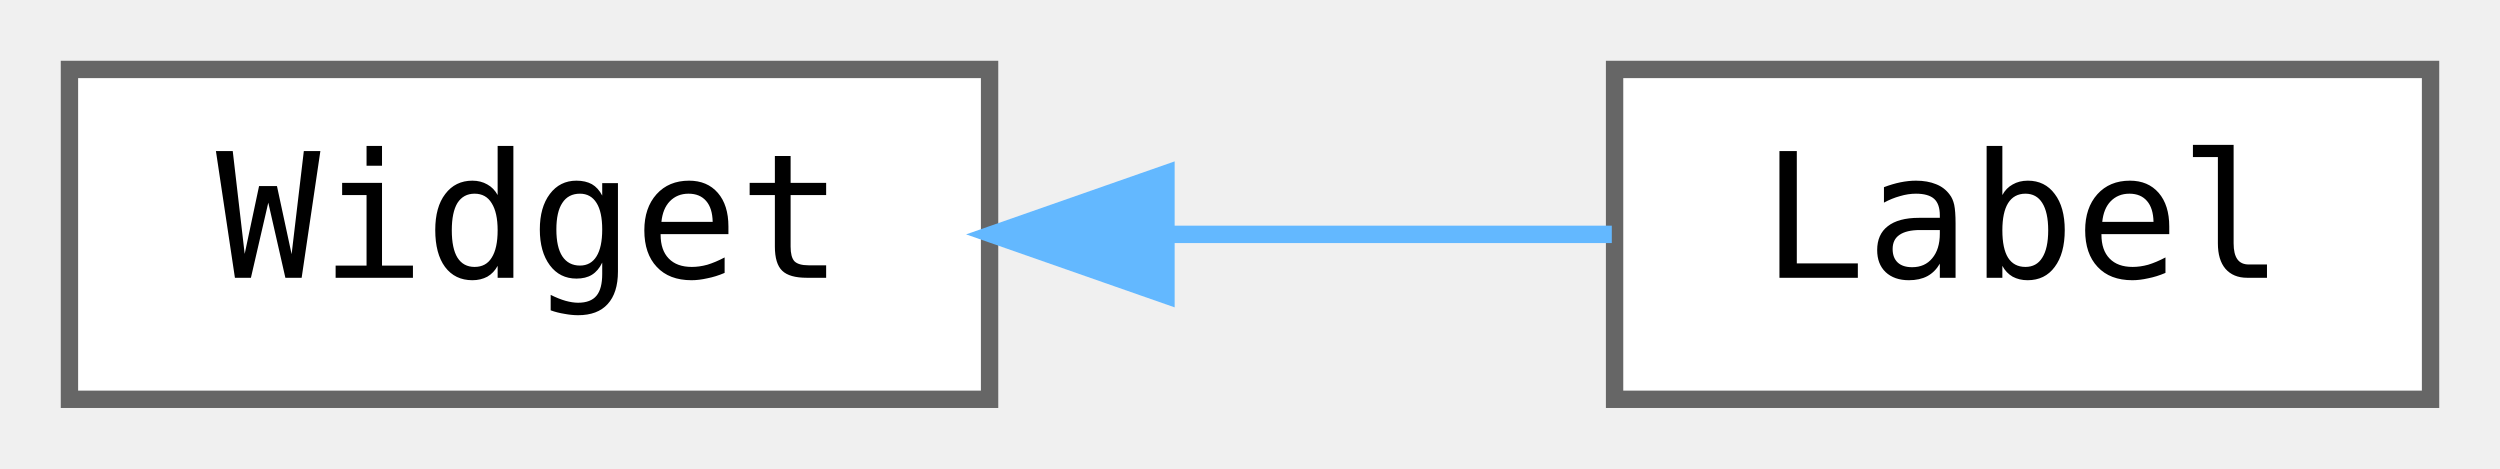
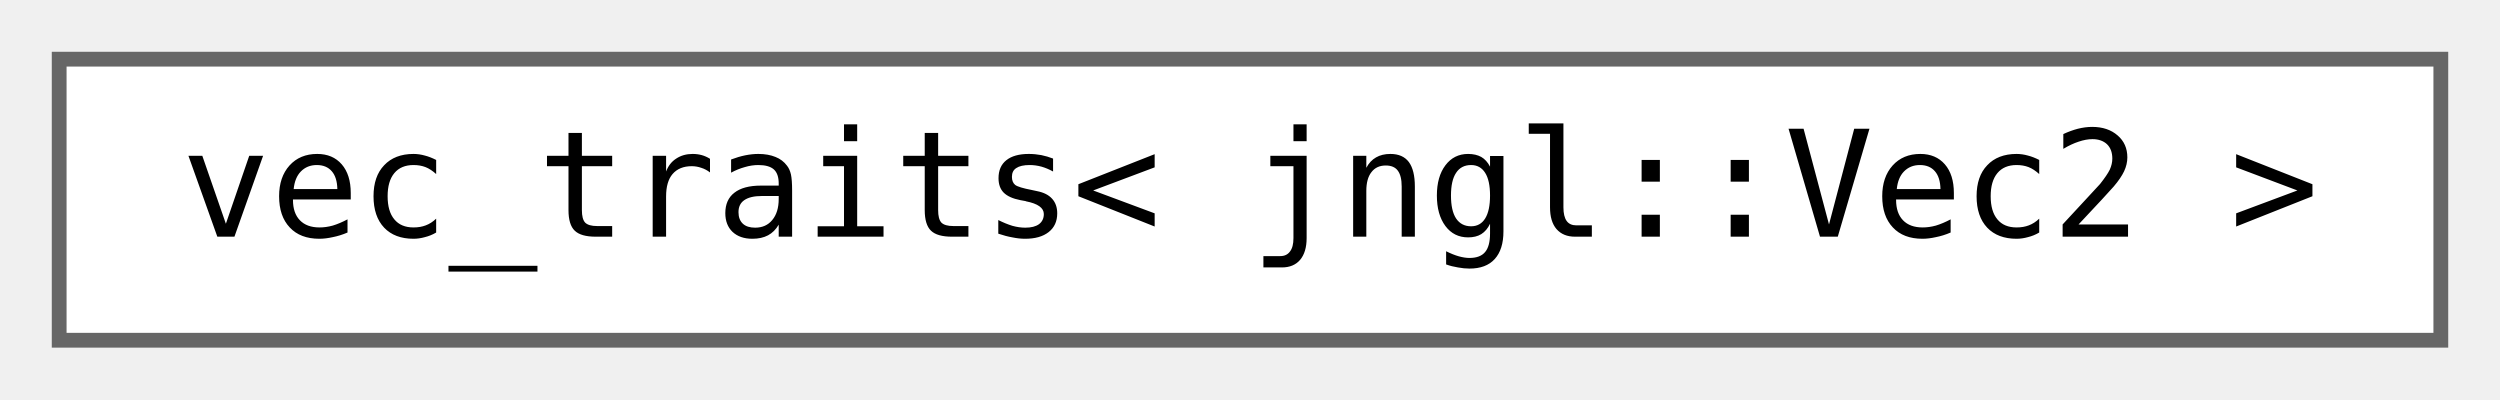
- <svg xmlns="http://www.w3.org/2000/svg" xmlns:xlink="http://www.w3.org/1999/xlink" width="144pt" height="27pt" viewBox="0.00 0.00 144.00 27.00">
+ <svg xmlns="http://www.w3.org/2000/svg" xmlns:xlink="http://www.w3.org/1999/xlink" width="169pt" height="27pt" viewBox="0.00 0.00 169.00 27.00">
  <g id="graph0" class="graph" transform="scale(1 1) rotate(0) translate(4 23)">
    <g id="node1" class="node">
      <g id="a_node1">
-         <a xlink:href="classjngl_1_1Widget.html" target="_top" xlink:title=" ">
-           <polygon fill="white" stroke="#666666" points="53,-19 0,-19 0,0 53,0 53,-19" />
-           <text text-anchor="middle" x="26.5" y="-7" font-family="ui-monospace,monospace" font-size="10.00">Widget</text>
+         <a xlink:href="structboost_1_1qvm_1_1vec__traits_3_01jngl_1_1Vec2_01_4.html" target="_top" xlink:title=" ">
+           <polygon fill="white" stroke="#666666" points="161,-19 0,-19 0,0 161,0 161,-19" />
+           <text text-anchor="middle" x="80.5" y="-7" font-family="ui-monospace,monospace" font-size="10.00">vec_traits&lt; jngl::Vec2 &gt;</text>
        </a>
      </g>
    </g>
-     <g id="node2" class="node">
-       <g id="a_node2">
-         <a xlink:href="classjngl_1_1Label.html" target="_top" xlink:title="Simple Widget displaying a line of text.">
-           <polygon fill="white" stroke="#666666" points="136,-19 89,-19 89,0 136,0 136,-19" />
-           <text text-anchor="middle" x="112.5" y="-7" font-family="ui-monospace,monospace" font-size="10.00">Label</text>
-         </a>
-       </g>
-     </g>
-     <g id="edge1" class="edge">
-       <path fill="none" stroke="#63b8ff" d="M63.41,-9.5C72.04,-9.5 81.01,-9.5 88.84,-9.5" />
-       <polygon fill="#63b8ff" stroke="#63b8ff" points="63.16,-6 53.16,-9.5 63.16,-13 63.16,-6" />
-     </g>
  </g>
</svg>
